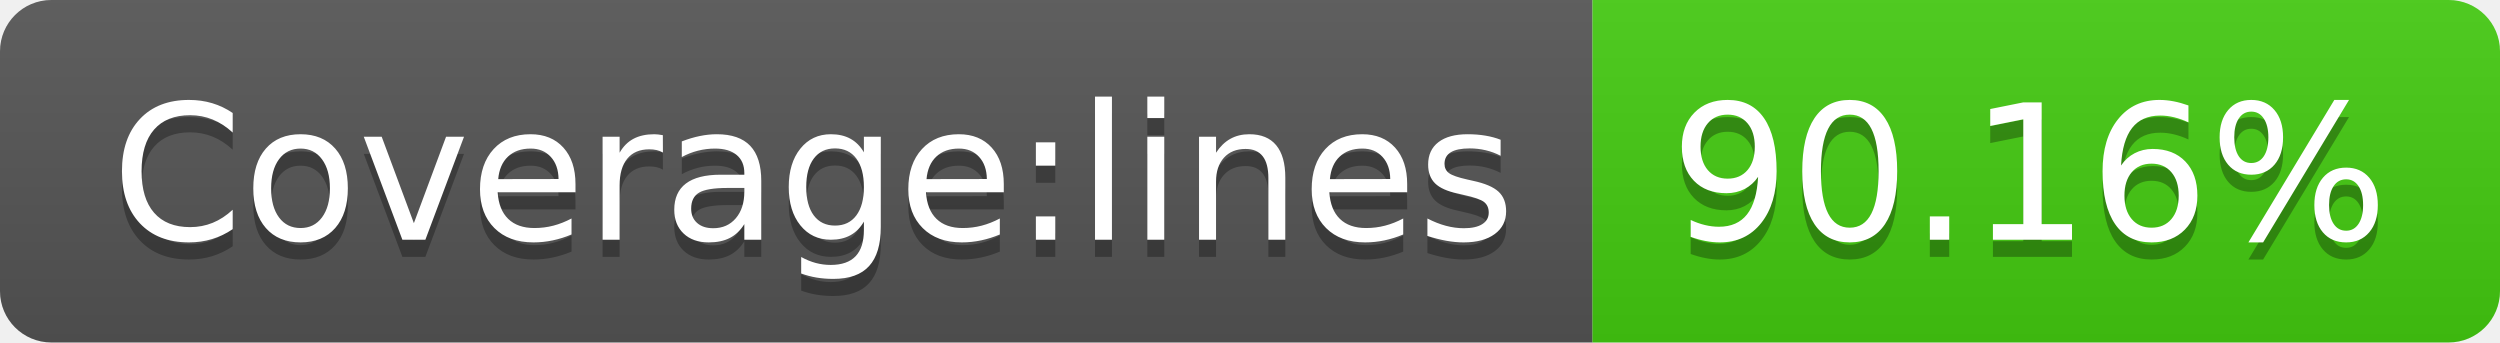
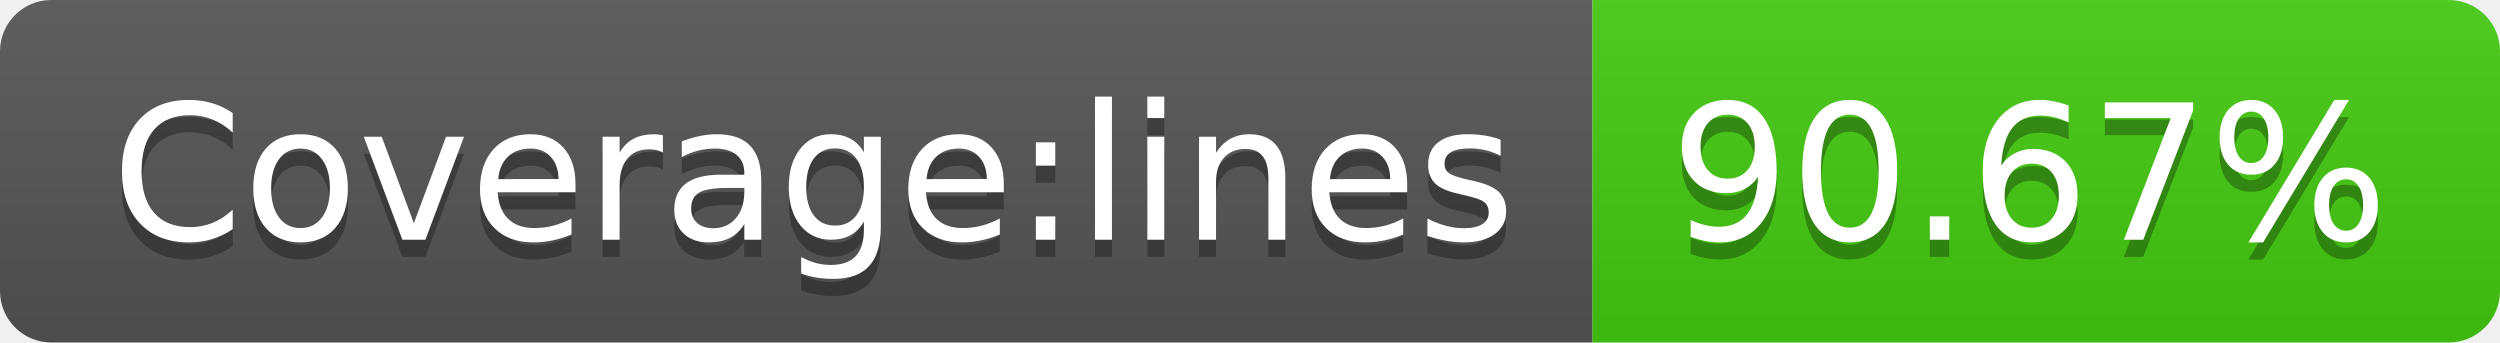
- <svg xmlns="http://www.w3.org/2000/svg" width="146" height="20" role="img" aria-label="Coverage:lines: 90.16%">
+ <svg xmlns="http://www.w3.org/2000/svg" width="146" height="20" role="img" aria-label="Coverage:lines: 90.67%">
  <linearGradient id="s" x2="0" y2="100%">
    <stop offset="0" stop-color="#bbb" stop-opacity=".1" />
    <stop offset="1" stop-opacity=".1" />
  </linearGradient>
  <clipPath id="r">
    <rect width="146" height="20" rx="3" fill="#fff" />
  </clipPath>
  <g clip-path="url(#r)">
    <rect width="93" height="20" fill="#555" />
    <rect x="93" width="53" height="20" fill="#4c1" />
    <rect width="146" height="20" fill="url(#s)" />
  </g>
  <g fill="#fff" text-anchor="middle" font-family="Verdana,Geneva,DejaVu Sans,sans-serif" text-rendering="geometricPrecision" font-size="110">
    <text aria-hidden="true" x="475" y="150" fill="#010101" fill-opacity=".3" transform="scale(.1)" textLength="830">Coverage:lines</text>
    <text x="475" y="140" transform="scale(.1)" fill="#fff" textLength="830">Coverage:lines</text>
-     <text aria-hidden="true" x="1185" y="150" fill="#010101" fill-opacity=".3" transform="scale(.1)" textLength="430">90.16%</text>
-     <text x="1185" y="140" transform="scale(.1)" fill="#fff" textLength="430">90.16%</text>
+     <text aria-hidden="true" x="1185" y="150" fill="#010101" fill-opacity=".3" transform="scale(.1)" textLength="430">90.67%</text>
+     <text x="1185" y="140" transform="scale(.1)" fill="#fff" textLength="430">90.67%</text>
  </g>
</svg>
